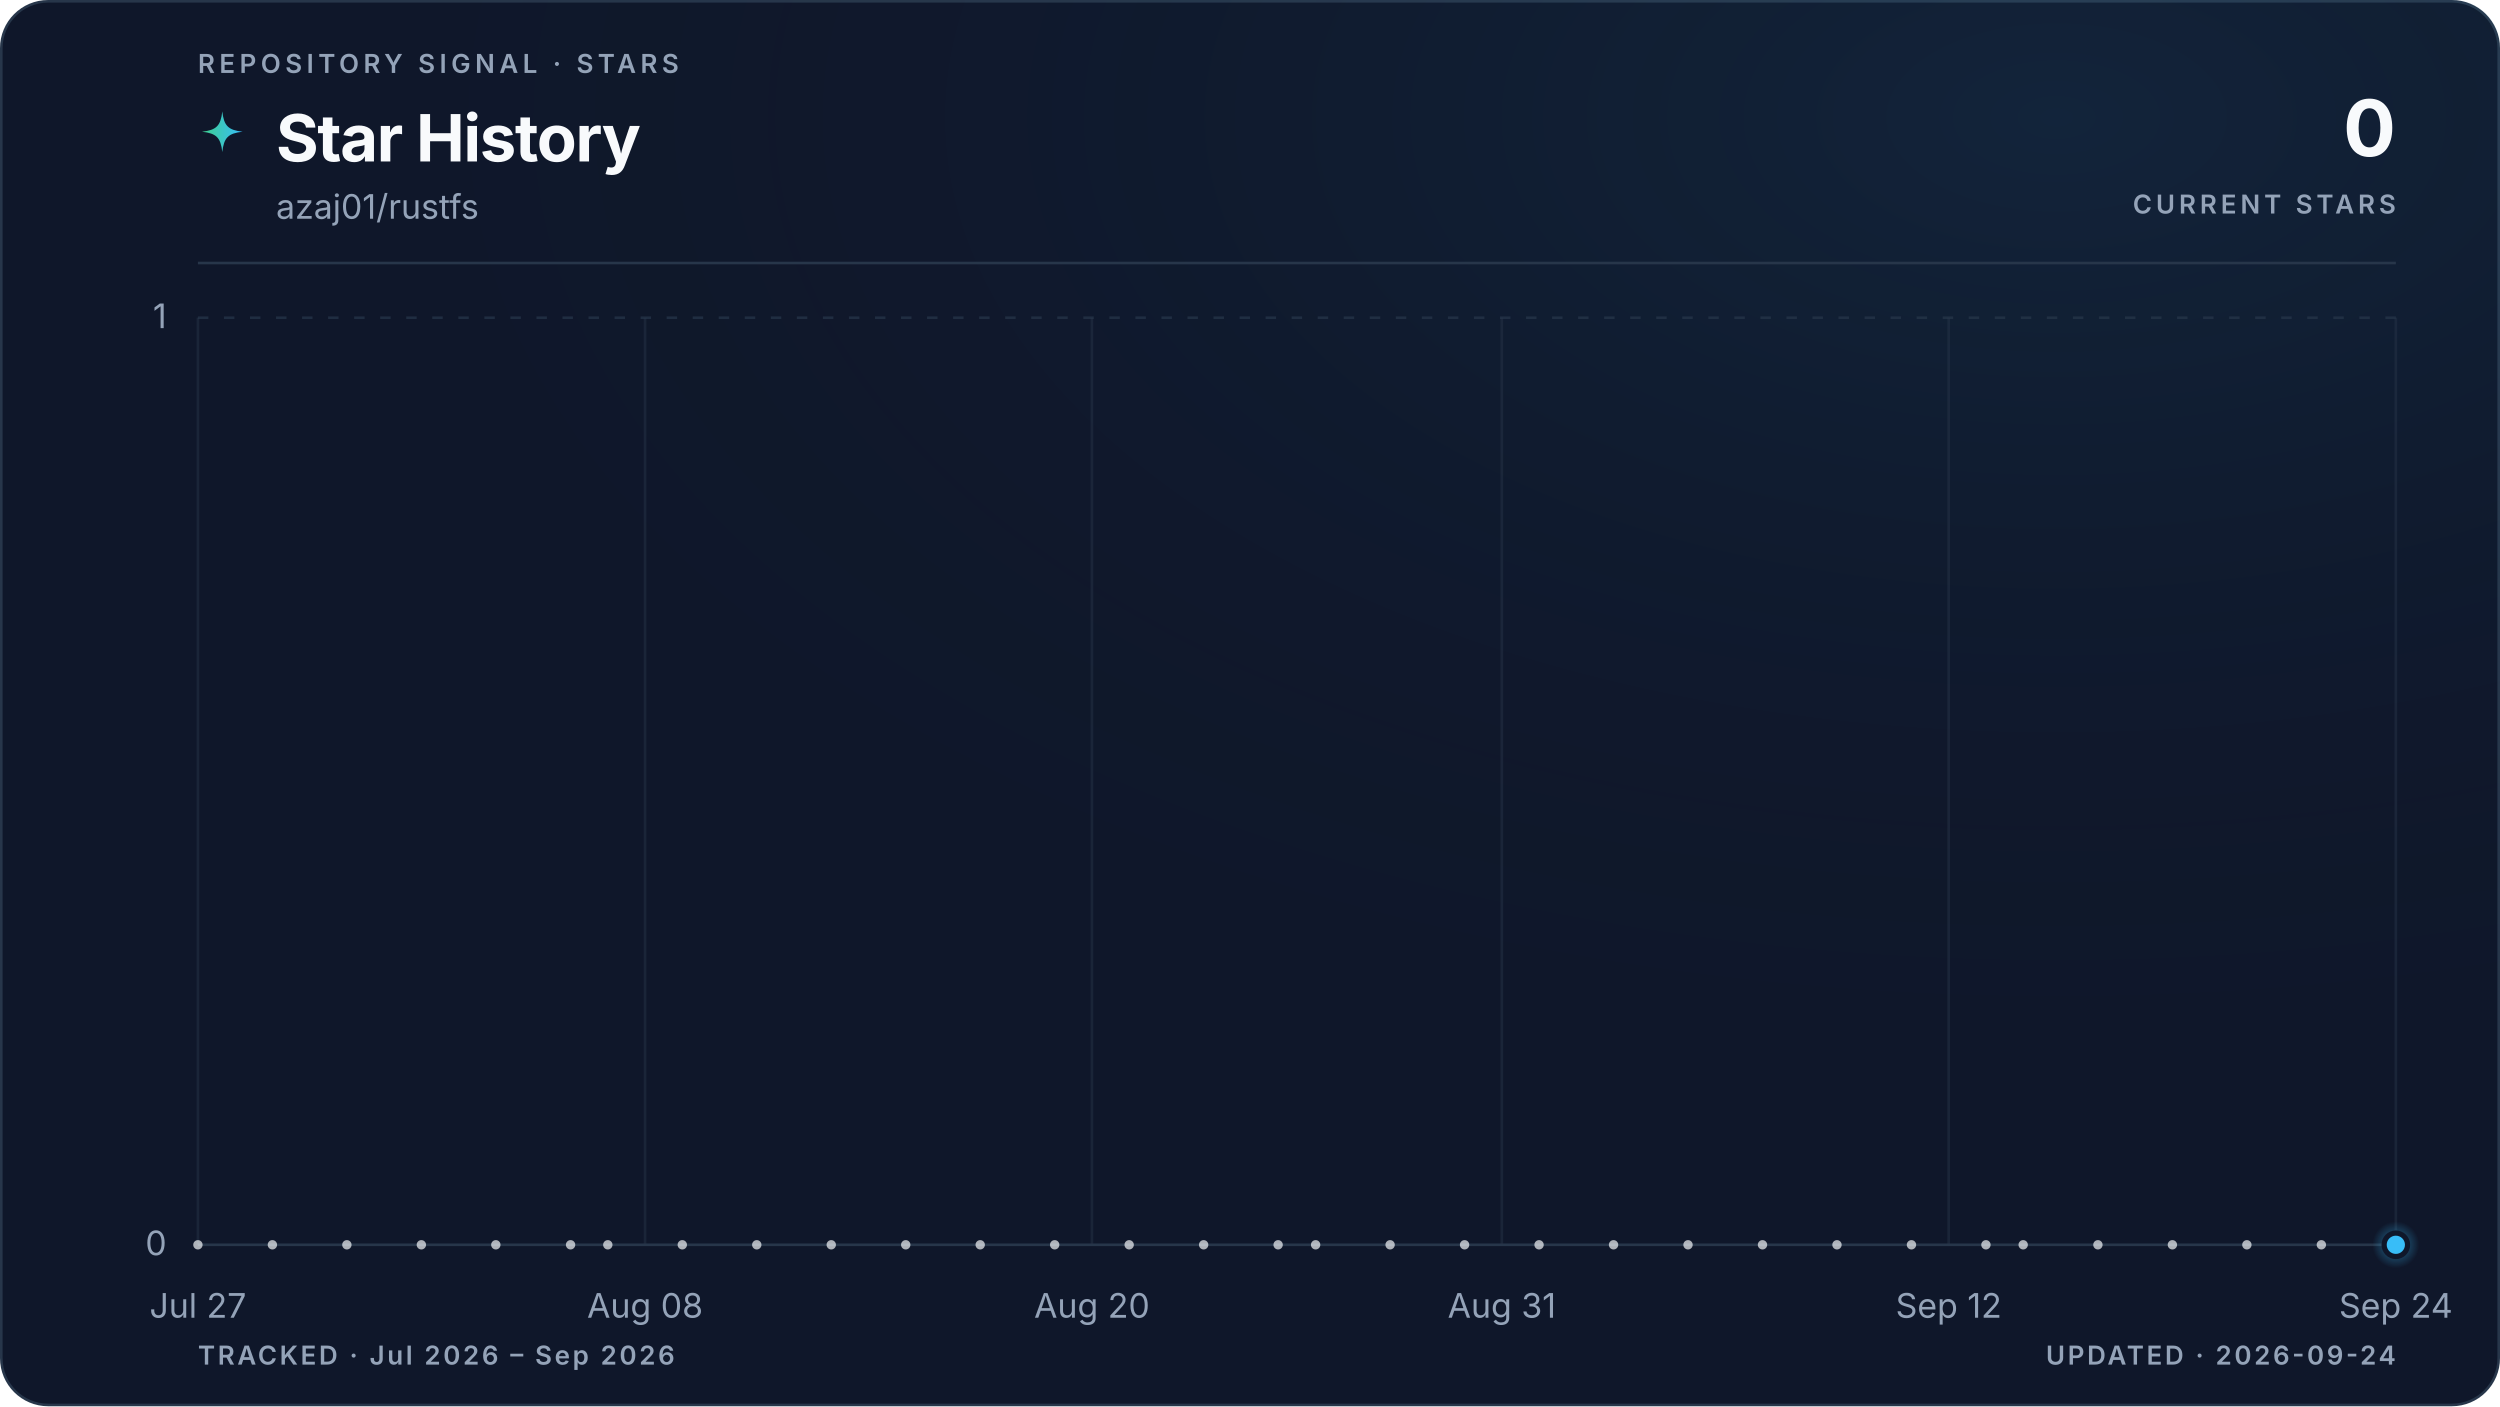
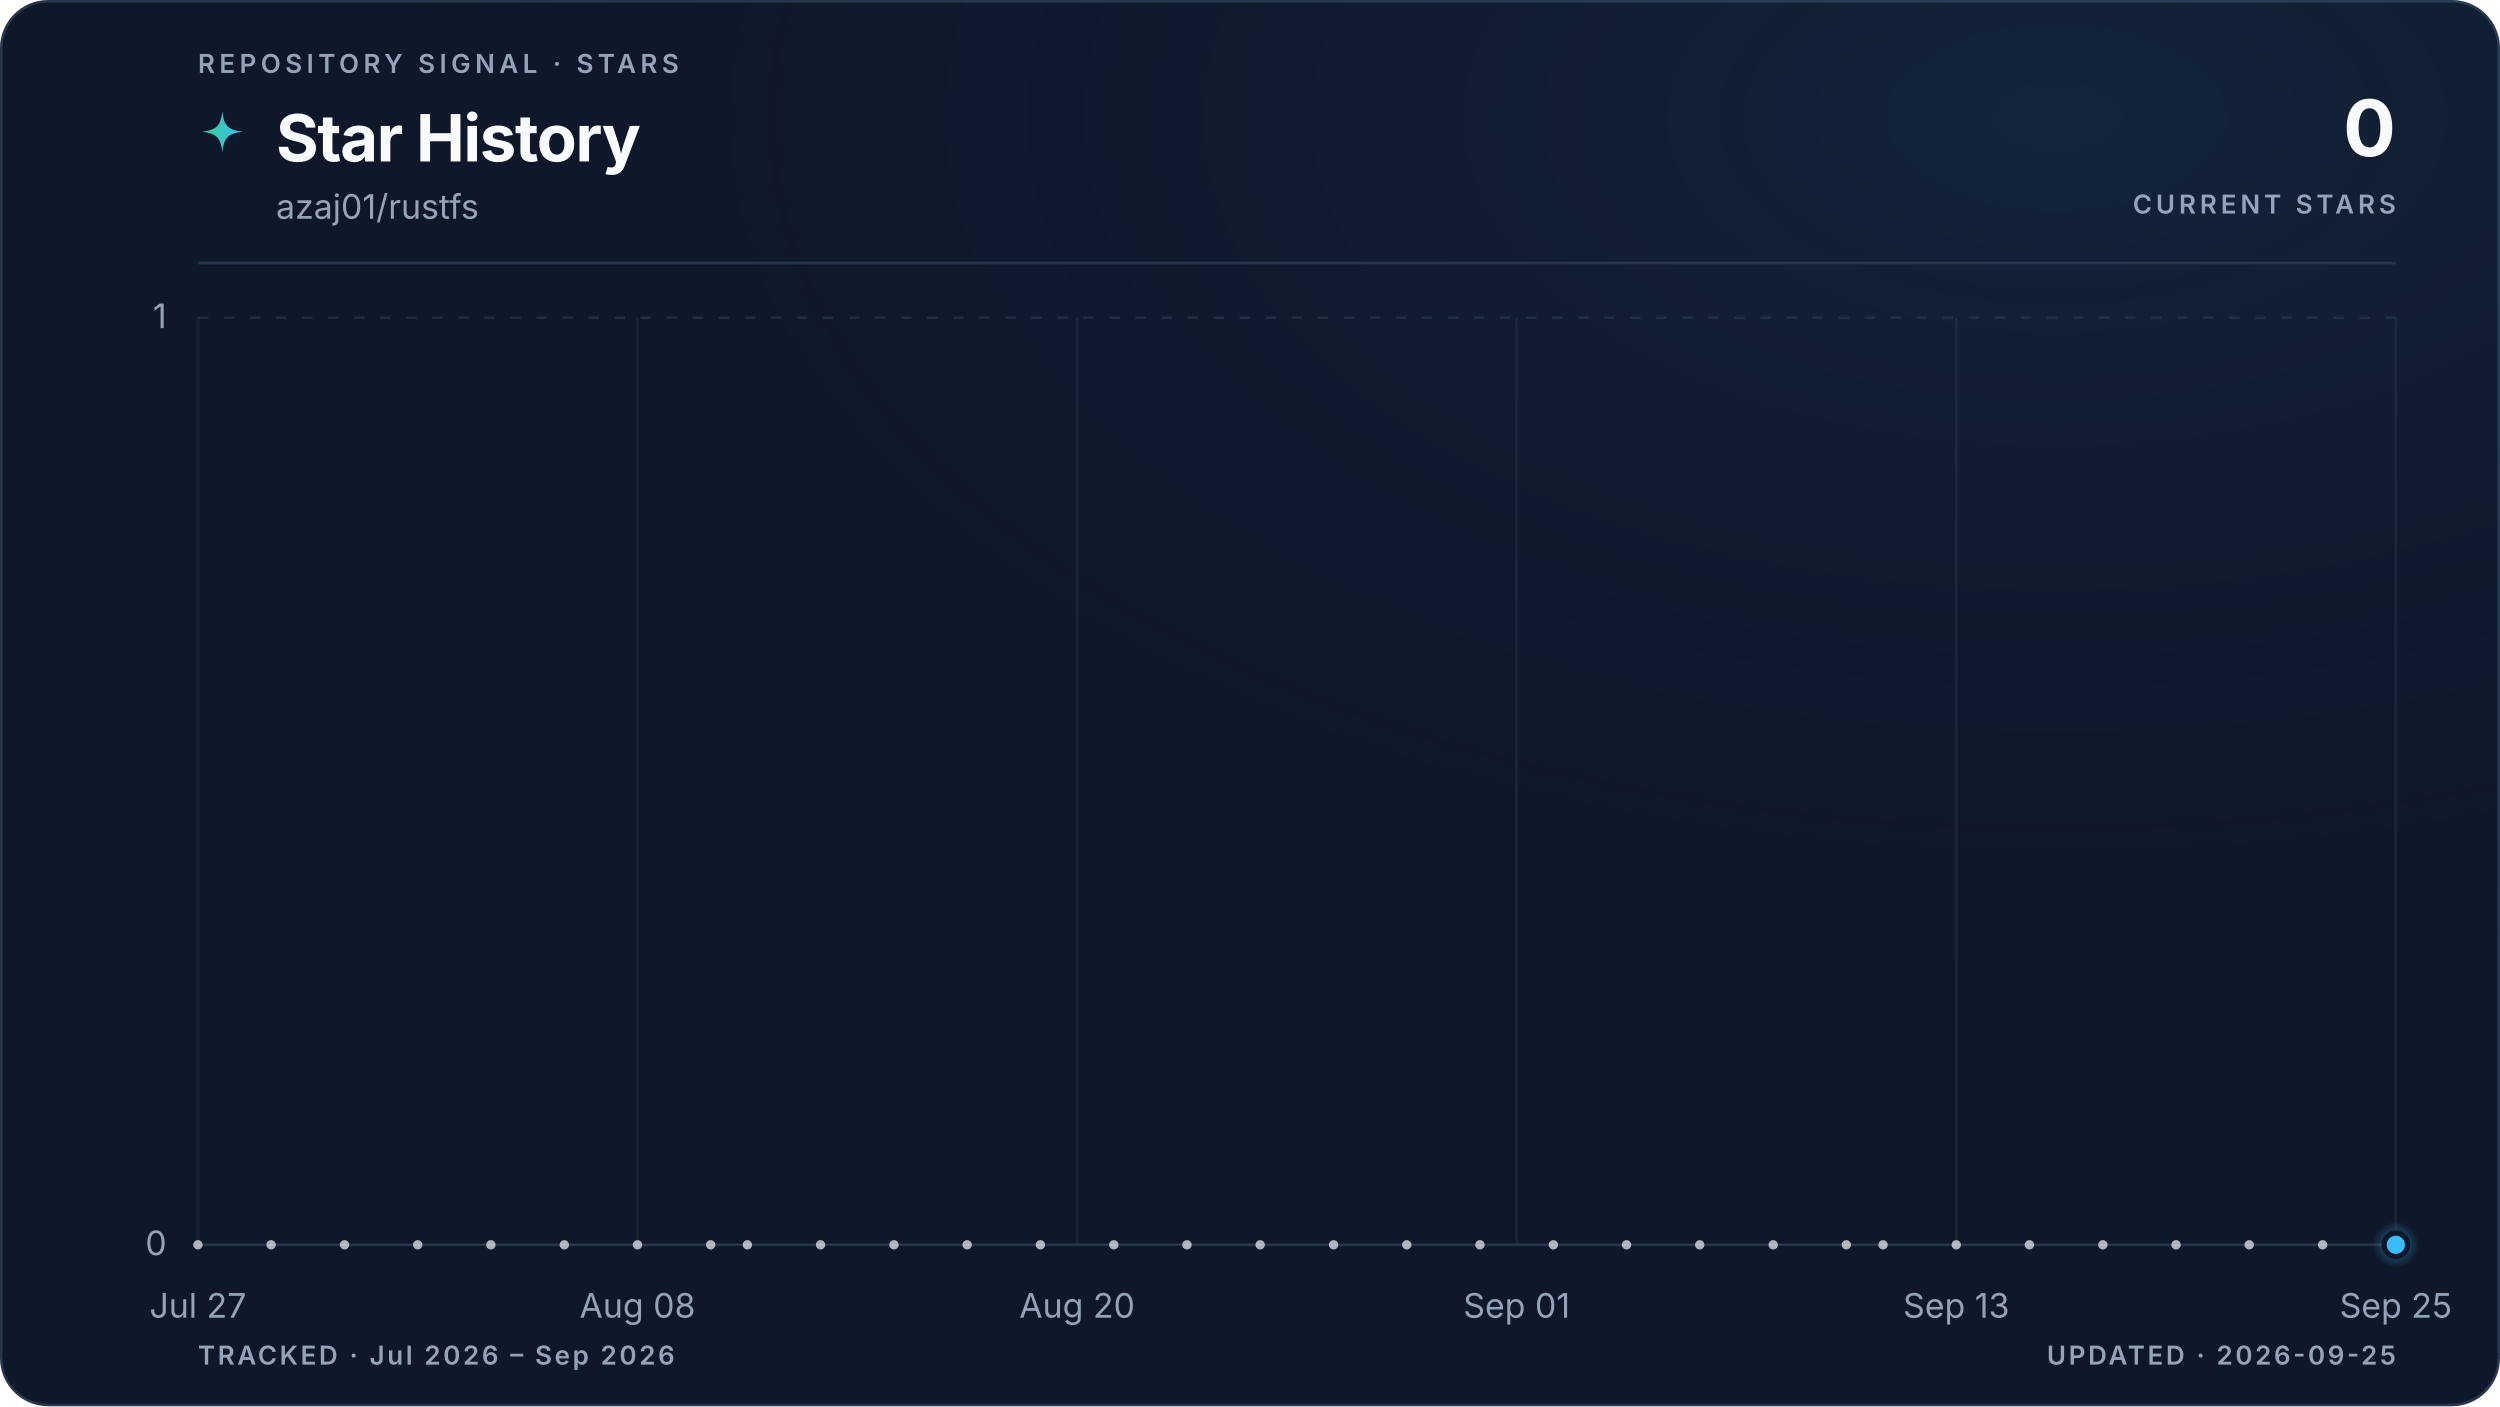
<svg xmlns="http://www.w3.org/2000/svg" viewBox="0 0 960 540" role="img" aria-labelledby="title description" data-style="gradient" data-variant="glow" data-layout="editorial" data-animated="true">
  <defs>
    <linearGradient id="trend" x1="0" y1="0" x2="1" y2="0">
      <stop offset="0%" stop-color="#3ecf8e" />
      <stop offset="100%" stop-color="#38bdf8" />
    </linearGradient>
    <linearGradient id="area" x1="0" y1="0" x2="0" y2="1">
      <stop offset="0%" stop-color="#3ecf8e" stop-opacity="0.22" />
      <stop offset="55%" stop-color="#38bdf8" stop-opacity="0.06" />
      <stop offset="100%" stop-color="#38bdf8" stop-opacity="0" />
    </linearGradient>
    <radialGradient id="marker-halo" cx="50%" cy="50%" r="50%">
      <stop offset="0%" stop-color="#38bdf8" stop-opacity="0.55" />
      <stop offset="100%" stop-color="#38bdf8" stop-opacity="0" />
    </radialGradient>
    <radialGradient id="surface-glow" cx="82%" cy="8%" r="70%">
      <stop offset="0%" stop-color="#38bdf8" stop-opacity="0.08" />
      <stop offset="100%" stop-color="#0f172a" stop-opacity="0" />
    </radialGradient>
    <filter id="trend-glow" x="-20%" y="-20%" width="140%" height="140%">
      <feGaussianBlur stdDeviation="5" />
    </filter>
  </defs>
  <style>
.trend-enter{transform-box:fill-box;transform-origin:center;animation:trend-enter 520ms cubic-bezier(0.16,1,0.3,1)}
.marker-enter{transform-box:fill-box;transform-origin:center;animation:marker-enter 320ms cubic-bezier(0.16,1,0.3,1) 200ms both}
.marker-pulse{transform-box:fill-box;transform-origin:center;animation:marker-pulse 2.6s ease-out infinite}
@keyframes trend-enter{from{opacity:.35;transform:translateY(10px)}to{opacity:1;transform:translateY(0)}}
@keyframes marker-enter{from{opacity:0;transform:scale(.4)}to{opacity:1;transform:scale(1)}}
@keyframes marker-pulse{0%{opacity:.5;transform:scale(.7)}70%,100%{opacity:0;transform:scale(2.1)}}
@media (prefers-reduced-motion:reduce){.trend-enter,.marker-enter,.marker-pulse{animation:none!important}}
@media (prefers-reduced-motion:reduce){.marker-pulse{opacity:0}}
</style>
  <rect x="0.5" y="0.5" width="959" height="539" fill="#0f172a" stroke="#27364a" stroke-width="1" rx="18" />
  <rect width="960" height="540" fill="url(#surface-glow)" rx="18" />
  <text x="76" y="28" fill="#94a3b8" font-family="ui-sans-serif, system-ui, -apple-system, BlinkMacSystemFont, 'Segoe UI', sans-serif" font-size="10" font-weight="600" letter-spacing="1.7">REPOSITORY SIGNAL · STARS</text>
  <path d="M12 1c.8 7.1 2.9 9.2 10 10-7.1.8-9.2 2.9-10 10-.8-7.1-2.9-9.2-10-10 7.1-.8 9.2-2.9 10-10Z" transform="translate(76 42) scale(.78)" fill="url(#trend)" aria-hidden="true" />
  <text x="106" y="62" fill="#f8fafc" font-family="ui-sans-serif, system-ui, -apple-system, BlinkMacSystemFont, 'Segoe UI', sans-serif" font-size="25" font-weight="700" letter-spacing="-0.5">Star History</text>
  <text x="106" y="84" fill="#94a3b8" font-family="ui-sans-serif, system-ui, -apple-system, BlinkMacSystemFont, 'Segoe UI', sans-serif" font-size="13">azaj01/rustfs</text>
  <text x="920" y="60" fill="#f8fafc" font-family="ui-sans-serif, system-ui, -apple-system, BlinkMacSystemFont, 'Segoe UI', sans-serif" font-size="30" font-weight="700" letter-spacing="-0.6" text-anchor="end">0</text>
  <text x="920" y="82" fill="#94a3b8" font-family="ui-sans-serif, system-ui, -apple-system, BlinkMacSystemFont, 'Segoe UI', sans-serif" font-size="10" font-weight="600" letter-spacing="1.5" text-anchor="end">CURRENT STARS</text>
  <line x1="76" y1="101" x2="920" y2="101" stroke="#27364a" stroke-width="1" />
  <line x1="76" y1="478.0" x2="920" y2="478.0" stroke="#27364a" stroke-width="1" stroke-dasharray="0" opacity="1" />
  <text x="64" y="482.0" fill="#94a3b8" font-family="ui-sans-serif, system-ui, -apple-system, BlinkMacSystemFont, 'Segoe UI', sans-serif" font-size="13" text-anchor="end">0</text>
  <line x1="76" y1="122.0" x2="920" y2="122.0" stroke="#27364a" stroke-width="1" stroke-dasharray="4 6" opacity="0.7" />
  <text x="64" y="126.0" fill="#94a3b8" font-family="ui-sans-serif, system-ui, -apple-system, BlinkMacSystemFont, 'Segoe UI', sans-serif" font-size="13" text-anchor="end">1</text>
  <line x1="76.0" y1="122" x2="76.0" y2="478" stroke="#27364a" stroke-width="1" opacity="0.45" />
  <text x="76.0" y="506" fill="#94a3b8" font-family="ui-sans-serif, system-ui, -apple-system, BlinkMacSystemFont, 'Segoe UI', sans-serif" font-size="13" text-anchor="middle">Jul 27</text>
-   <line x1="247.7" y1="122" x2="247.7" y2="478" stroke="#27364a" stroke-width="1" opacity="0.45" />
-   <text x="247.7" y="506" fill="#94a3b8" font-family="ui-sans-serif, system-ui, -apple-system, BlinkMacSystemFont, 'Segoe UI', sans-serif" font-size="13" text-anchor="middle">Aug 08</text>
-   <line x1="419.3" y1="122" x2="419.3" y2="478" stroke="#27364a" stroke-width="1" opacity="0.45" />
-   <text x="419.3" y="506" fill="#94a3b8" font-family="ui-sans-serif, system-ui, -apple-system, BlinkMacSystemFont, 'Segoe UI', sans-serif" font-size="13" text-anchor="middle">Aug 20</text>
-   <line x1="576.7" y1="122" x2="576.7" y2="478" stroke="#27364a" stroke-width="1" opacity="0.45" />
-   <text x="576.7" y="506" fill="#94a3b8" font-family="ui-sans-serif, system-ui, -apple-system, BlinkMacSystemFont, 'Segoe UI', sans-serif" font-size="13" text-anchor="middle">Aug 31</text>
-   <line x1="748.3" y1="122" x2="748.3" y2="478" stroke="#27364a" stroke-width="1" opacity="0.45" />
-   <text x="748.3" y="506" fill="#94a3b8" font-family="ui-sans-serif, system-ui, -apple-system, BlinkMacSystemFont, 'Segoe UI', sans-serif" font-size="13" text-anchor="middle">Sep 12</text>
+   <line x1="244.8" y1="122" x2="244.8" y2="478" stroke="#27364a" stroke-width="1" opacity="0.45" />
+   <text x="244.8" y="506" fill="#94a3b8" font-family="ui-sans-serif, system-ui, -apple-system, BlinkMacSystemFont, 'Segoe UI', sans-serif" font-size="13" text-anchor="middle">Aug 08</text>
+   <line x1="413.6" y1="122" x2="413.6" y2="478" stroke="#27364a" stroke-width="1" opacity="0.45" />
+   <text x="413.6" y="506" fill="#94a3b8" font-family="ui-sans-serif, system-ui, -apple-system, BlinkMacSystemFont, 'Segoe UI', sans-serif" font-size="13" text-anchor="middle">Aug 20</text>
+   <line x1="582.4" y1="122" x2="582.4" y2="478" stroke="#27364a" stroke-width="1" opacity="0.45" />
+   <text x="582.4" y="506" fill="#94a3b8" font-family="ui-sans-serif, system-ui, -apple-system, BlinkMacSystemFont, 'Segoe UI', sans-serif" font-size="13" text-anchor="middle">Sep 01</text>
+   <line x1="751.2" y1="122" x2="751.2" y2="478" stroke="#27364a" stroke-width="1" opacity="0.45" />
+   <text x="751.2" y="506" fill="#94a3b8" font-family="ui-sans-serif, system-ui, -apple-system, BlinkMacSystemFont, 'Segoe UI', sans-serif" font-size="13" text-anchor="middle">Sep 13</text>
  <line x1="920.0" y1="122" x2="920.0" y2="478" stroke="#27364a" stroke-width="1" opacity="0.45" />
-   <text x="920.0" y="506" fill="#94a3b8" font-family="ui-sans-serif, system-ui, -apple-system, BlinkMacSystemFont, 'Segoe UI', sans-serif" font-size="13" text-anchor="middle">Sep 24</text>
+   <text x="920.0" y="506" fill="#94a3b8" font-family="ui-sans-serif, system-ui, -apple-system, BlinkMacSystemFont, 'Segoe UI', sans-serif" font-size="13" text-anchor="middle">Sep 25</text>
  <g class="trend-enter">
-     <path d="M 76.0 478.0 C 80.8 478.0, 85.5 478.0, 90.3 478.0 C 95.1 478.0, 99.8 478.0, 104.6 478.0 C 109.4 478.0, 114.1 478.0, 118.9 478.0 C 123.7 478.0, 128.5 478.0, 133.2 478.0 C 138.0 478.0, 142.8 478.0, 147.5 478.0 C 152.3 478.0, 157.1 478.0, 161.8 478.0 C 166.6 478.0, 171.4 478.0, 176.1 478.0 C 180.9 478.0, 185.7 478.0, 190.4 478.0 C 195.2 478.0, 200.0 478.0, 204.7 478.0 C 209.5 478.0, 214.3 478.0, 219.1 478.0 C 223.8 478.0, 228.6 478.0, 233.4 478.0 C 238.1 478.0, 242.9 478.0, 247.7 478.0 C 252.4 478.0, 257.2 478.0, 262.0 478.0 C 266.7 478.0, 271.5 478.0, 276.3 478.0 C 281.0 478.0, 285.8 478.0, 290.6 478.0 C 295.3 478.0, 300.1 478.0, 304.9 478.0 C 309.6 478.0, 314.4 478.0, 319.2 478.0 C 324.0 478.0, 328.7 478.0, 333.5 478.0 C 338.3 478.0, 343.0 478.0, 347.8 478.0 C 352.6 478.0, 357.3 478.0, 362.1 478.0 C 366.9 478.0, 371.6 478.0, 376.4 478.0 C 381.2 478.0, 385.9 478.0, 390.7 478.0 C 395.5 478.0, 400.2 478.0, 405.0 478.0 C 409.8 478.0, 414.6 478.0, 419.3 478.0 C 424.1 478.0, 428.9 478.0, 433.6 478.0 C 438.4 478.0, 443.2 478.0, 447.9 478.0 C 452.7 478.0, 457.5 478.0, 462.2 478.0 C 467.0 478.0, 471.8 478.0, 476.5 478.0 C 481.3 478.0, 486.1 478.0, 490.8 478.0 C 495.6 478.0, 500.4 478.0, 505.2 478.0 C 509.9 478.0, 514.7 478.0, 519.5 478.0 C 524.2 478.0, 529.0 478.0, 533.8 478.0 C 538.5 478.0, 543.3 478.0, 548.1 478.0 C 552.8 478.0, 557.6 478.0, 562.4 478.0 C 567.1 478.0, 571.9 478.0, 576.7 478.0 C 581.4 478.0, 586.2 478.0, 591.0 478.0 C 595.8 478.0, 600.5 478.0, 605.3 478.0 C 610.1 478.0, 614.8 478.0, 619.6 478.0 C 624.4 478.0, 629.1 478.0, 633.9 478.0 C 638.7 478.0, 643.4 478.0, 648.2 478.0 C 653.0 478.0, 657.7 478.0, 662.5 478.0 C 667.3 478.0, 672.0 478.0, 676.8 478.0 C 681.6 478.0, 686.4 478.0, 691.1 478.0 C 695.9 478.0, 700.7 478.0, 705.4 478.0 C 710.2 478.0, 715.0 478.0, 719.7 478.0 C 724.5 478.0, 729.3 478.0, 734.0 478.0 C 738.8 478.0, 743.6 478.0, 748.3 478.0 C 753.1 478.0, 757.9 478.0, 762.6 478.0 C 767.4 478.0, 772.2 478.0, 776.9 478.0 C 781.7 478.0, 786.5 478.0, 791.3 478.0 C 796.0 478.0, 800.8 478.0, 805.6 478.0 C 810.3 478.0, 815.1 478.0, 819.9 478.0 C 824.6 478.0, 829.4 478.0, 834.2 478.0 C 838.9 478.0, 843.7 478.0, 848.5 478.0 C 853.2 478.0, 858.0 478.0, 862.8 478.0 C 867.5 478.0, 872.3 478.0, 877.1 478.0 C 881.9 478.0, 886.6 478.0, 891.4 478.0 C 896.2 478.0, 900.9 478.0, 905.7 478.0 C 910.5 478.0, 915.2 478.0, 920.0 478.0 L 920.0 478.0 L 76.0 478.0 Z" fill="url(#area)" />
-     <path d="M 76.0 478.0 C 80.8 478.0, 85.5 478.0, 90.3 478.0 C 95.1 478.0, 99.8 478.0, 104.6 478.0 C 109.4 478.0, 114.1 478.0, 118.9 478.0 C 123.7 478.0, 128.5 478.0, 133.2 478.0 C 138.0 478.0, 142.8 478.0, 147.5 478.0 C 152.3 478.0, 157.1 478.0, 161.8 478.0 C 166.6 478.0, 171.4 478.0, 176.1 478.0 C 180.9 478.0, 185.7 478.0, 190.4 478.0 C 195.2 478.0, 200.0 478.0, 204.7 478.0 C 209.5 478.0, 214.3 478.0, 219.1 478.0 C 223.8 478.0, 228.6 478.0, 233.4 478.0 C 238.1 478.0, 242.9 478.0, 247.7 478.0 C 252.4 478.0, 257.2 478.0, 262.0 478.0 C 266.7 478.0, 271.5 478.0, 276.3 478.0 C 281.0 478.0, 285.8 478.0, 290.6 478.0 C 295.3 478.0, 300.1 478.0, 304.9 478.0 C 309.6 478.0, 314.4 478.0, 319.2 478.0 C 324.0 478.0, 328.7 478.0, 333.5 478.0 C 338.3 478.0, 343.0 478.0, 347.8 478.0 C 352.6 478.0, 357.3 478.0, 362.1 478.0 C 366.9 478.0, 371.6 478.0, 376.4 478.0 C 381.2 478.0, 385.9 478.0, 390.7 478.0 C 395.5 478.0, 400.2 478.0, 405.0 478.0 C 409.8 478.0, 414.6 478.0, 419.3 478.0 C 424.1 478.0, 428.9 478.0, 433.6 478.0 C 438.4 478.0, 443.2 478.0, 447.9 478.0 C 452.7 478.0, 457.5 478.0, 462.2 478.0 C 467.0 478.0, 471.8 478.0, 476.5 478.0 C 481.3 478.0, 486.1 478.0, 490.8 478.0 C 495.6 478.0, 500.4 478.0, 505.2 478.0 C 509.9 478.0, 514.7 478.0, 519.5 478.0 C 524.2 478.0, 529.0 478.0, 533.8 478.0 C 538.5 478.0, 543.3 478.0, 548.1 478.0 C 552.8 478.0, 557.6 478.0, 562.4 478.0 C 567.1 478.0, 571.9 478.0, 576.7 478.0 C 581.4 478.0, 586.2 478.0, 591.0 478.0 C 595.8 478.0, 600.5 478.0, 605.3 478.0 C 610.1 478.0, 614.8 478.0, 619.6 478.0 C 624.4 478.0, 629.1 478.0, 633.9 478.0 C 638.7 478.0, 643.4 478.0, 648.2 478.0 C 653.0 478.0, 657.7 478.0, 662.5 478.0 C 667.3 478.0, 672.0 478.0, 676.8 478.0 C 681.6 478.0, 686.4 478.0, 691.1 478.0 C 695.9 478.0, 700.7 478.0, 705.4 478.0 C 710.2 478.0, 715.0 478.0, 719.7 478.0 C 724.5 478.0, 729.3 478.0, 734.0 478.0 C 738.8 478.0, 743.6 478.0, 748.3 478.0 C 753.1 478.0, 757.9 478.0, 762.6 478.0 C 767.4 478.0, 772.2 478.0, 776.9 478.0 C 781.7 478.0, 786.5 478.0, 791.3 478.0 C 796.0 478.0, 800.8 478.0, 805.6 478.0 C 810.3 478.0, 815.1 478.0, 819.9 478.0 C 824.6 478.0, 829.4 478.0, 834.2 478.0 C 838.9 478.0, 843.7 478.0, 848.5 478.0 C 853.2 478.0, 858.0 478.0, 862.8 478.0 C 867.5 478.0, 872.3 478.0, 877.1 478.0 C 881.9 478.0, 886.6 478.0, 891.4 478.0 C 896.2 478.0, 900.9 478.0, 905.7 478.0 C 910.5 478.0, 915.2 478.0, 920.0 478.0" fill="none" stroke="url(#trend)" stroke-width="10" stroke-linecap="round" stroke-linejoin="round" opacity="0.10" filter="url(#trend-glow)" />
-     <path d="M 76.0 478.0 C 80.8 478.0, 85.5 478.0, 90.3 478.0 C 95.1 478.0, 99.8 478.0, 104.6 478.0 C 109.4 478.0, 114.1 478.0, 118.9 478.0 C 123.7 478.0, 128.5 478.0, 133.2 478.0 C 138.0 478.0, 142.8 478.0, 147.5 478.0 C 152.3 478.0, 157.1 478.0, 161.8 478.0 C 166.6 478.0, 171.4 478.0, 176.1 478.0 C 180.9 478.0, 185.7 478.0, 190.4 478.0 C 195.2 478.0, 200.0 478.0, 204.7 478.0 C 209.5 478.0, 214.3 478.0, 219.1 478.0 C 223.8 478.0, 228.6 478.0, 233.4 478.0 C 238.1 478.0, 242.9 478.0, 247.7 478.0 C 252.4 478.0, 257.2 478.0, 262.0 478.0 C 266.7 478.0, 271.5 478.0, 276.3 478.0 C 281.0 478.0, 285.8 478.0, 290.6 478.0 C 295.3 478.0, 300.1 478.0, 304.9 478.0 C 309.6 478.0, 314.4 478.0, 319.2 478.0 C 324.0 478.0, 328.7 478.0, 333.5 478.0 C 338.3 478.0, 343.0 478.0, 347.8 478.0 C 352.6 478.0, 357.3 478.0, 362.1 478.0 C 366.9 478.0, 371.6 478.0, 376.4 478.0 C 381.2 478.0, 385.9 478.0, 390.7 478.0 C 395.5 478.0, 400.2 478.0, 405.0 478.0 C 409.8 478.0, 414.6 478.0, 419.3 478.0 C 424.1 478.0, 428.9 478.0, 433.6 478.0 C 438.4 478.0, 443.2 478.0, 447.9 478.0 C 452.7 478.0, 457.5 478.0, 462.2 478.0 C 467.0 478.0, 471.8 478.0, 476.5 478.0 C 481.3 478.0, 486.1 478.0, 490.8 478.0 C 495.6 478.0, 500.4 478.0, 505.2 478.0 C 509.9 478.0, 514.7 478.0, 519.5 478.0 C 524.2 478.0, 529.0 478.0, 533.8 478.0 C 538.5 478.0, 543.3 478.0, 548.1 478.0 C 552.8 478.0, 557.6 478.0, 562.4 478.0 C 567.1 478.0, 571.9 478.0, 576.7 478.0 C 581.4 478.0, 586.2 478.0, 591.0 478.0 C 595.8 478.0, 600.5 478.0, 605.3 478.0 C 610.1 478.0, 614.8 478.0, 619.6 478.0 C 624.4 478.0, 629.1 478.0, 633.9 478.0 C 638.7 478.0, 643.4 478.0, 648.2 478.0 C 653.0 478.0, 657.7 478.0, 662.5 478.0 C 667.3 478.0, 672.0 478.0, 676.8 478.0 C 681.6 478.0, 686.4 478.0, 691.1 478.0 C 695.9 478.0, 700.7 478.0, 705.4 478.0 C 710.2 478.0, 715.0 478.0, 719.7 478.0 C 724.5 478.0, 729.3 478.0, 734.0 478.0 C 738.8 478.0, 743.6 478.0, 748.3 478.0 C 753.1 478.0, 757.9 478.0, 762.6 478.0 C 767.4 478.0, 772.2 478.0, 776.9 478.0 C 781.7 478.0, 786.5 478.0, 791.3 478.0 C 796.0 478.0, 800.8 478.0, 805.6 478.0 C 810.3 478.0, 815.1 478.0, 819.9 478.0 C 824.6 478.0, 829.4 478.0, 834.2 478.0 C 838.9 478.0, 843.7 478.0, 848.5 478.0 C 853.2 478.0, 858.0 478.0, 862.8 478.0 C 867.5 478.0, 872.3 478.0, 877.1 478.0 C 881.9 478.0, 886.6 478.0, 891.4 478.0 C 896.2 478.0, 900.9 478.0, 905.7 478.0 C 910.5 478.0, 915.2 478.0, 920.0 478.0" fill="none" stroke="url(#trend)" stroke-width="3" stroke-linecap="round" stroke-linejoin="round" />
+     <path d="M 76.0 478.0 C 80.7 478.0, 85.4 478.0, 90.1 478.0 C 94.8 478.0, 99.4 478.0, 104.1 478.0 C 108.8 478.0, 113.5 478.0, 118.2 478.0 C 122.9 478.0, 127.6 478.0, 132.3 478.0 C 137.0 478.0, 141.6 478.0, 146.3 478.0 C 151.0 478.0, 155.7 478.0, 160.4 478.0 C 165.1 478.0, 169.8 478.0, 174.5 478.0 C 179.2 478.0, 183.8 478.0, 188.5 478.0 C 193.2 478.0, 197.9 478.0, 202.6 478.0 C 207.3 478.0, 212.0 478.0, 216.7 478.0 C 221.4 478.0, 226.0 478.0, 230.7 478.0 C 235.4 478.0, 240.1 478.0, 244.8 478.0 C 249.5 478.0, 254.2 478.0, 258.9 478.0 C 263.6 478.0, 268.2 478.0, 272.9 478.0 C 277.6 478.0, 282.3 478.0, 287.0 478.0 C 291.7 478.0, 296.4 478.0, 301.1 478.0 C 305.8 478.0, 310.4 478.0, 315.1 478.0 C 319.8 478.0, 324.5 478.0, 329.2 478.0 C 333.9 478.0, 338.6 478.0, 343.3 478.0 C 348.0 478.0, 352.6 478.0, 357.3 478.0 C 362.0 478.0, 366.7 478.0, 371.4 478.0 C 376.1 478.0, 380.8 478.0, 385.5 478.0 C 390.2 478.0, 394.8 478.0, 399.5 478.0 C 404.2 478.0, 408.9 478.0, 413.6 478.0 C 418.3 478.0, 423.0 478.0, 427.7 478.0 C 432.4 478.0, 437.0 478.0, 441.7 478.0 C 446.4 478.0, 451.1 478.0, 455.8 478.0 C 460.5 478.0, 465.2 478.0, 469.9 478.0 C 474.6 478.0, 479.2 478.0, 483.9 478.0 C 488.6 478.0, 493.3 478.0, 498.0 478.0 C 502.7 478.0, 507.4 478.0, 512.1 478.0 C 516.8 478.0, 521.4 478.0, 526.1 478.0 C 530.8 478.0, 535.5 478.0, 540.2 478.0 C 544.9 478.0, 549.6 478.0, 554.3 478.0 C 559.0 478.0, 563.6 478.0, 568.3 478.0 C 573.0 478.0, 577.7 478.0, 582.4 478.0 C 587.1 478.0, 591.8 478.0, 596.5 478.0 C 601.2 478.0, 605.8 478.0, 610.5 478.0 C 615.2 478.0, 619.9 478.0, 624.6 478.0 C 629.3 478.0, 634.0 478.0, 638.7 478.0 C 643.4 478.0, 648.0 478.0, 652.7 478.0 C 657.4 478.0, 662.1 478.0, 666.8 478.0 C 671.5 478.0, 676.2 478.0, 680.9 478.0 C 685.6 478.0, 690.2 478.0, 694.9 478.0 C 699.6 478.0, 704.3 478.0, 709.0 478.0 C 713.7 478.0, 718.4 478.0, 723.1 478.0 C 727.8 478.0, 732.4 478.0, 737.1 478.0 C 741.8 478.0, 746.5 478.0, 751.2 478.0 C 755.9 478.0, 760.6 478.0, 765.3 478.0 C 770.0 478.0, 774.6 478.0, 779.3 478.0 C 784.0 478.0, 788.7 478.0, 793.4 478.0 C 798.1 478.0, 802.8 478.0, 807.5 478.0 C 812.2 478.0, 816.8 478.0, 821.5 478.0 C 826.2 478.0, 830.9 478.0, 835.6 478.0 C 840.3 478.0, 845.0 478.0, 849.7 478.0 C 854.4 478.0, 859.0 478.0, 863.7 478.0 C 868.4 478.0, 873.1 478.0, 877.8 478.0 C 882.5 478.0, 887.2 478.0, 891.9 478.0 C 896.6 478.0, 901.2 478.0, 905.9 478.0 C 910.6 478.0, 915.3 478.0, 920.0 478.0 L 920.0 478.0 L 76.0 478.0 Z" fill="url(#area)" />
+     <path d="M 76.0 478.0 C 80.7 478.0, 85.4 478.0, 90.1 478.0 C 94.8 478.0, 99.4 478.0, 104.1 478.0 C 108.8 478.0, 113.5 478.0, 118.2 478.0 C 122.9 478.0, 127.6 478.0, 132.3 478.0 C 137.0 478.0, 141.6 478.0, 146.3 478.0 C 151.0 478.0, 155.7 478.0, 160.4 478.0 C 165.1 478.0, 169.8 478.0, 174.5 478.0 C 179.2 478.0, 183.8 478.0, 188.5 478.0 C 193.2 478.0, 197.9 478.0, 202.6 478.0 C 207.3 478.0, 212.0 478.0, 216.7 478.0 C 221.4 478.0, 226.0 478.0, 230.7 478.0 C 235.4 478.0, 240.1 478.0, 244.8 478.0 C 249.5 478.0, 254.2 478.0, 258.9 478.0 C 263.6 478.0, 268.2 478.0, 272.9 478.0 C 277.6 478.0, 282.3 478.0, 287.0 478.0 C 291.7 478.0, 296.4 478.0, 301.1 478.0 C 305.8 478.0, 310.4 478.0, 315.1 478.0 C 319.8 478.0, 324.5 478.0, 329.2 478.0 C 333.9 478.0, 338.6 478.0, 343.3 478.0 C 348.0 478.0, 352.6 478.0, 357.3 478.0 C 362.0 478.0, 366.7 478.0, 371.4 478.0 C 376.1 478.0, 380.8 478.0, 385.5 478.0 C 390.2 478.0, 394.8 478.0, 399.5 478.0 C 404.2 478.0, 408.9 478.0, 413.6 478.0 C 418.3 478.0, 423.0 478.0, 427.7 478.0 C 432.4 478.0, 437.0 478.0, 441.7 478.0 C 446.4 478.0, 451.1 478.0, 455.8 478.0 C 460.5 478.0, 465.2 478.0, 469.9 478.0 C 474.6 478.0, 479.2 478.0, 483.9 478.0 C 488.6 478.0, 493.3 478.0, 498.0 478.0 C 502.7 478.0, 507.4 478.0, 512.1 478.0 C 516.8 478.0, 521.4 478.0, 526.1 478.0 C 530.8 478.0, 535.5 478.0, 540.2 478.0 C 544.9 478.0, 549.6 478.0, 554.3 478.0 C 559.0 478.0, 563.6 478.0, 568.3 478.0 C 573.0 478.0, 577.7 478.0, 582.4 478.0 C 587.1 478.0, 591.8 478.0, 596.5 478.0 C 601.2 478.0, 605.8 478.0, 610.5 478.0 C 615.2 478.0, 619.9 478.0, 624.6 478.0 C 629.3 478.0, 634.0 478.0, 638.7 478.0 C 643.4 478.0, 648.0 478.0, 652.7 478.0 C 657.4 478.0, 662.1 478.0, 666.8 478.0 C 671.5 478.0, 676.2 478.0, 680.9 478.0 C 685.6 478.0, 690.2 478.0, 694.9 478.0 C 699.6 478.0, 704.3 478.0, 709.0 478.0 C 713.7 478.0, 718.4 478.0, 723.1 478.0 C 727.8 478.0, 732.4 478.0, 737.1 478.0 C 741.8 478.0, 746.5 478.0, 751.2 478.0 C 755.9 478.0, 760.6 478.0, 765.3 478.0 C 770.0 478.0, 774.6 478.0, 779.3 478.0 C 784.0 478.0, 788.7 478.0, 793.4 478.0 C 798.1 478.0, 802.8 478.0, 807.5 478.0 C 812.2 478.0, 816.8 478.0, 821.5 478.0 C 826.2 478.0, 830.9 478.0, 835.6 478.0 C 840.3 478.0, 845.0 478.0, 849.7 478.0 C 854.4 478.0, 859.0 478.0, 863.7 478.0 C 868.4 478.0, 873.1 478.0, 877.8 478.0 C 882.5 478.0, 887.2 478.0, 891.9 478.0 C 896.6 478.0, 901.2 478.0, 905.9 478.0 C 910.6 478.0, 915.3 478.0, 920.0 478.0" fill="none" stroke="url(#trend)" stroke-width="10" stroke-linecap="round" stroke-linejoin="round" opacity="0.10" filter="url(#trend-glow)" />
+     <path d="M 76.0 478.0 C 80.7 478.0, 85.4 478.0, 90.1 478.0 C 94.8 478.0, 99.4 478.0, 104.1 478.0 C 108.8 478.0, 113.5 478.0, 118.2 478.0 C 122.9 478.0, 127.6 478.0, 132.3 478.0 C 137.0 478.0, 141.6 478.0, 146.3 478.0 C 151.0 478.0, 155.7 478.0, 160.4 478.0 C 165.1 478.0, 169.8 478.0, 174.5 478.0 C 179.2 478.0, 183.8 478.0, 188.5 478.0 C 193.2 478.0, 197.9 478.0, 202.6 478.0 C 207.3 478.0, 212.0 478.0, 216.7 478.0 C 221.4 478.0, 226.0 478.0, 230.7 478.0 C 235.4 478.0, 240.1 478.0, 244.8 478.0 C 249.5 478.0, 254.2 478.0, 258.9 478.0 C 263.6 478.0, 268.2 478.0, 272.9 478.0 C 277.6 478.0, 282.3 478.0, 287.0 478.0 C 291.7 478.0, 296.4 478.0, 301.1 478.0 C 305.8 478.0, 310.4 478.0, 315.1 478.0 C 319.8 478.0, 324.5 478.0, 329.2 478.0 C 333.9 478.0, 338.6 478.0, 343.3 478.0 C 348.0 478.0, 352.6 478.0, 357.3 478.0 C 362.0 478.0, 366.7 478.0, 371.4 478.0 C 376.1 478.0, 380.8 478.0, 385.5 478.0 C 390.2 478.0, 394.8 478.0, 399.5 478.0 C 404.2 478.0, 408.9 478.0, 413.6 478.0 C 418.3 478.0, 423.0 478.0, 427.7 478.0 C 432.4 478.0, 437.0 478.0, 441.7 478.0 C 446.4 478.0, 451.1 478.0, 455.8 478.0 C 460.5 478.0, 465.2 478.0, 469.9 478.0 C 474.6 478.0, 479.2 478.0, 483.9 478.0 C 488.6 478.0, 493.3 478.0, 498.0 478.0 C 502.7 478.0, 507.4 478.0, 512.1 478.0 C 516.8 478.0, 521.4 478.0, 526.1 478.0 C 530.8 478.0, 535.5 478.0, 540.2 478.0 C 544.9 478.0, 549.6 478.0, 554.3 478.0 C 559.0 478.0, 563.6 478.0, 568.3 478.0 C 573.0 478.0, 577.7 478.0, 582.4 478.0 C 587.1 478.0, 591.8 478.0, 596.5 478.0 C 601.2 478.0, 605.8 478.0, 610.5 478.0 C 615.2 478.0, 619.9 478.0, 624.6 478.0 C 629.3 478.0, 634.0 478.0, 638.7 478.0 C 643.4 478.0, 648.0 478.0, 652.7 478.0 C 657.4 478.0, 662.1 478.0, 666.8 478.0 C 671.5 478.0, 676.2 478.0, 680.9 478.0 C 685.6 478.0, 690.2 478.0, 694.9 478.0 C 699.6 478.0, 704.3 478.0, 709.0 478.0 C 713.7 478.0, 718.4 478.0, 723.1 478.0 C 727.8 478.0, 732.4 478.0, 737.1 478.0 C 741.8 478.0, 746.5 478.0, 751.2 478.0 C 755.9 478.0, 760.6 478.0, 765.3 478.0 C 770.0 478.0, 774.6 478.0, 779.3 478.0 C 784.0 478.0, 788.7 478.0, 793.4 478.0 C 798.1 478.0, 802.8 478.0, 807.5 478.0 C 812.2 478.0, 816.8 478.0, 821.5 478.0 C 826.2 478.0, 830.9 478.0, 835.6 478.0 C 840.3 478.0, 845.0 478.0, 849.7 478.0 C 854.4 478.0, 859.0 478.0, 863.7 478.0 C 868.4 478.0, 873.1 478.0, 877.8 478.0 C 882.5 478.0, 887.2 478.0, 891.9 478.0 C 896.6 478.0, 901.2 478.0, 905.9 478.0 C 910.6 478.0, 915.3 478.0, 920.0 478.0" fill="none" stroke="url(#trend)" stroke-width="3" stroke-linecap="round" stroke-linejoin="round" />
    <g data-point-count="31" fill="#f8fafc" opacity="0.68">
      <circle cx="76.0" cy="478.0" r="1.8" />
-       <circle cx="104.6" cy="478.0" r="1.8" />
-       <circle cx="133.2" cy="478.0" r="1.8" />
-       <circle cx="161.8" cy="478.0" r="1.8" />
-       <circle cx="190.4" cy="478.0" r="1.8" />
-       <circle cx="219.1" cy="478.0" r="1.8" />
-       <circle cx="233.4" cy="478.0" r="1.8" />
-       <circle cx="262.0" cy="478.0" r="1.8" />
-       <circle cx="290.6" cy="478.0" r="1.8" />
-       <circle cx="319.2" cy="478.0" r="1.8" />
-       <circle cx="347.8" cy="478.0" r="1.8" />
-       <circle cx="376.4" cy="478.0" r="1.8" />
-       <circle cx="405.0" cy="478.0" r="1.8" />
-       <circle cx="433.6" cy="478.0" r="1.8" />
-       <circle cx="462.2" cy="478.0" r="1.8" />
-       <circle cx="490.8" cy="478.0" r="1.8" />
-       <circle cx="505.2" cy="478.0" r="1.8" />
-       <circle cx="533.8" cy="478.0" r="1.8" />
-       <circle cx="562.4" cy="478.0" r="1.8" />
-       <circle cx="591.0" cy="478.0" r="1.8" />
-       <circle cx="619.6" cy="478.0" r="1.8" />
-       <circle cx="648.2" cy="478.0" r="1.8" />
-       <circle cx="676.8" cy="478.0" r="1.8" />
-       <circle cx="705.4" cy="478.0" r="1.8" />
-       <circle cx="734.0" cy="478.0" r="1.8" />
-       <circle cx="762.6" cy="478.0" r="1.8" />
-       <circle cx="776.9" cy="478.0" r="1.8" />
-       <circle cx="805.6" cy="478.0" r="1.8" />
-       <circle cx="834.2" cy="478.0" r="1.8" />
-       <circle cx="862.8" cy="478.0" r="1.8" />
-       <circle cx="891.4" cy="478.0" r="1.8" />
+       <circle cx="104.1" cy="478.0" r="1.8" />
+       <circle cx="132.3" cy="478.0" r="1.8" />
+       <circle cx="160.4" cy="478.0" r="1.8" />
+       <circle cx="188.5" cy="478.0" r="1.8" />
+       <circle cx="216.7" cy="478.0" r="1.8" />
+       <circle cx="244.8" cy="478.0" r="1.8" />
+       <circle cx="272.9" cy="478.0" r="1.8" />
+       <circle cx="287.0" cy="478.0" r="1.8" />
+       <circle cx="315.1" cy="478.0" r="1.8" />
+       <circle cx="343.3" cy="478.0" r="1.8" />
+       <circle cx="371.4" cy="478.0" r="1.8" />
+       <circle cx="399.5" cy="478.0" r="1.8" />
+       <circle cx="427.7" cy="478.0" r="1.8" />
+       <circle cx="455.8" cy="478.0" r="1.8" />
+       <circle cx="483.9" cy="478.0" r="1.8" />
+       <circle cx="512.1" cy="478.0" r="1.8" />
+       <circle cx="540.2" cy="478.0" r="1.8" />
+       <circle cx="568.3" cy="478.0" r="1.8" />
+       <circle cx="596.5" cy="478.0" r="1.8" />
+       <circle cx="624.6" cy="478.0" r="1.8" />
+       <circle cx="652.7" cy="478.0" r="1.8" />
+       <circle cx="680.9" cy="478.0" r="1.8" />
+       <circle cx="709.0" cy="478.0" r="1.8" />
+       <circle cx="723.1" cy="478.0" r="1.8" />
+       <circle cx="751.2" cy="478.0" r="1.8" />
+       <circle cx="779.3" cy="478.0" r="1.8" />
+       <circle cx="807.5" cy="478.0" r="1.8" />
+       <circle cx="835.6" cy="478.0" r="1.8" />
+       <circle cx="863.7" cy="478.0" r="1.8" />
+       <circle cx="891.9" cy="478.0" r="1.8" />
    </g>
  </g>
  <g class="marker-enter">
    <circle class="marker-pulse" cx="920.0" cy="478.0" r="9" fill="url(#marker-halo)" />
    <circle cx="920.0" cy="478.0" r="4.5" fill="#38bdf8" stroke="#0f172a" stroke-width="2" />
  </g>
  <text x="76" y="524" fill="#94a3b8" font-family="ui-sans-serif, system-ui, -apple-system, BlinkMacSystemFont, 'Segoe UI', sans-serif" font-size="10" font-weight="600" letter-spacing="1">TRACKED · Jul 2026 – Sep 2026</text>
-   <text x="920" y="524" fill="#94a3b8" font-family="ui-sans-serif, system-ui, -apple-system, BlinkMacSystemFont, 'Segoe UI', sans-serif" font-size="10" font-weight="600" letter-spacing="1" text-anchor="end">UPDATED · 2026-09-24</text>
+   <text x="920" y="524" fill="#94a3b8" font-family="ui-sans-serif, system-ui, -apple-system, BlinkMacSystemFont, 'Segoe UI', sans-serif" font-size="10" font-weight="600" letter-spacing="1" text-anchor="end">UPDATED · 2026-09-25</text>
</svg>
